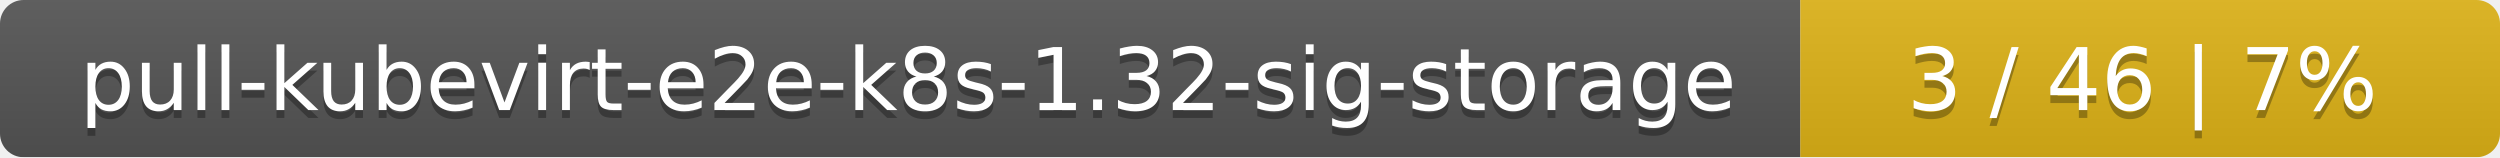
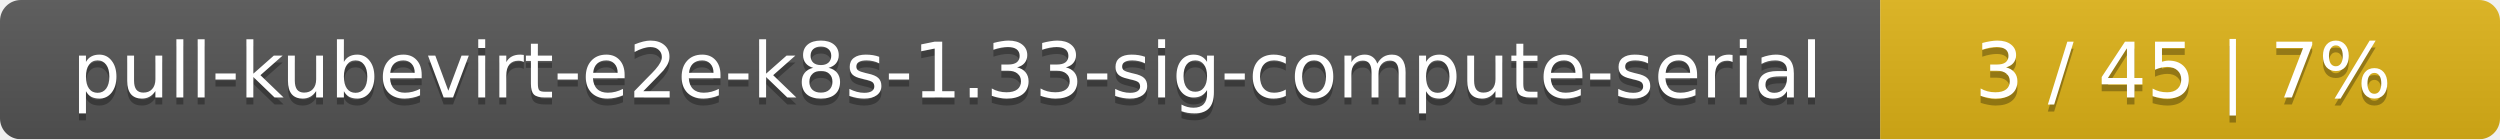
- <svg xmlns="http://www.w3.org/2000/svg" width="318" height="20">
+ <svg xmlns="http://www.w3.org/2000/svg" width="359" height="20">
  <linearGradient id="smooth" x2="0" y2="100%">
    <stop offset="0" stop-color="#bbb" stop-opacity=".1" />
    <stop offset="1" stop-opacity=".1" />
  </linearGradient>
  <mask id="round">
-     <rect width="318" height="20" rx="3" fill="#fff" />
+     <rect width="359" height="20" rx="3" fill="#fff" />
  </mask>
  <g mask="url(#round)">
-     <rect width="229" height="20" fill="#555" />
-     <rect x="229" width="89" height="20" fill="#dfb317" />
-     <rect width="318" height="20" fill="url(#smooth)" />
+     <rect width="270" height="20" fill="#555" />
+     <rect x="270" width="89" height="20" fill="#dfb317" />
+     <rect width="359" height="20" fill="url(#smooth)" />
  </g>
  <g fill="#fff" text-anchor="middle" font-family="DejaVu Sans,Verdana,Geneva,sans-serif" font-size="11">
-     <text x="115.5" y="15" fill="#010101" fill-opacity=".3">pull-kubevirt-e2e-k8s-1.32-sig-storage</text>
-     <text x="115.5" y="14">pull-kubevirt-e2e-k8s-1.32-sig-storage</text>
-     <text x="272.5" y="15" fill="#010101" fill-opacity=".3">3 / 46    |    7%</text>
-     <text x="272.5" y="14">3 / 46    |    7%</text>
+     <text x="136" y="15" fill="#010101" fill-opacity=".3">pull-kubevirt-e2e-k8s-1.33-sig-compute-serial</text>
+     <text x="136" y="14">pull-kubevirt-e2e-k8s-1.33-sig-compute-serial</text>
+     <text x="313.5" y="15" fill="#010101" fill-opacity=".3">3 / 45    |    7%</text>
+     <text x="313.5" y="14">3 / 45    |    7%</text>
  </g>
</svg>
